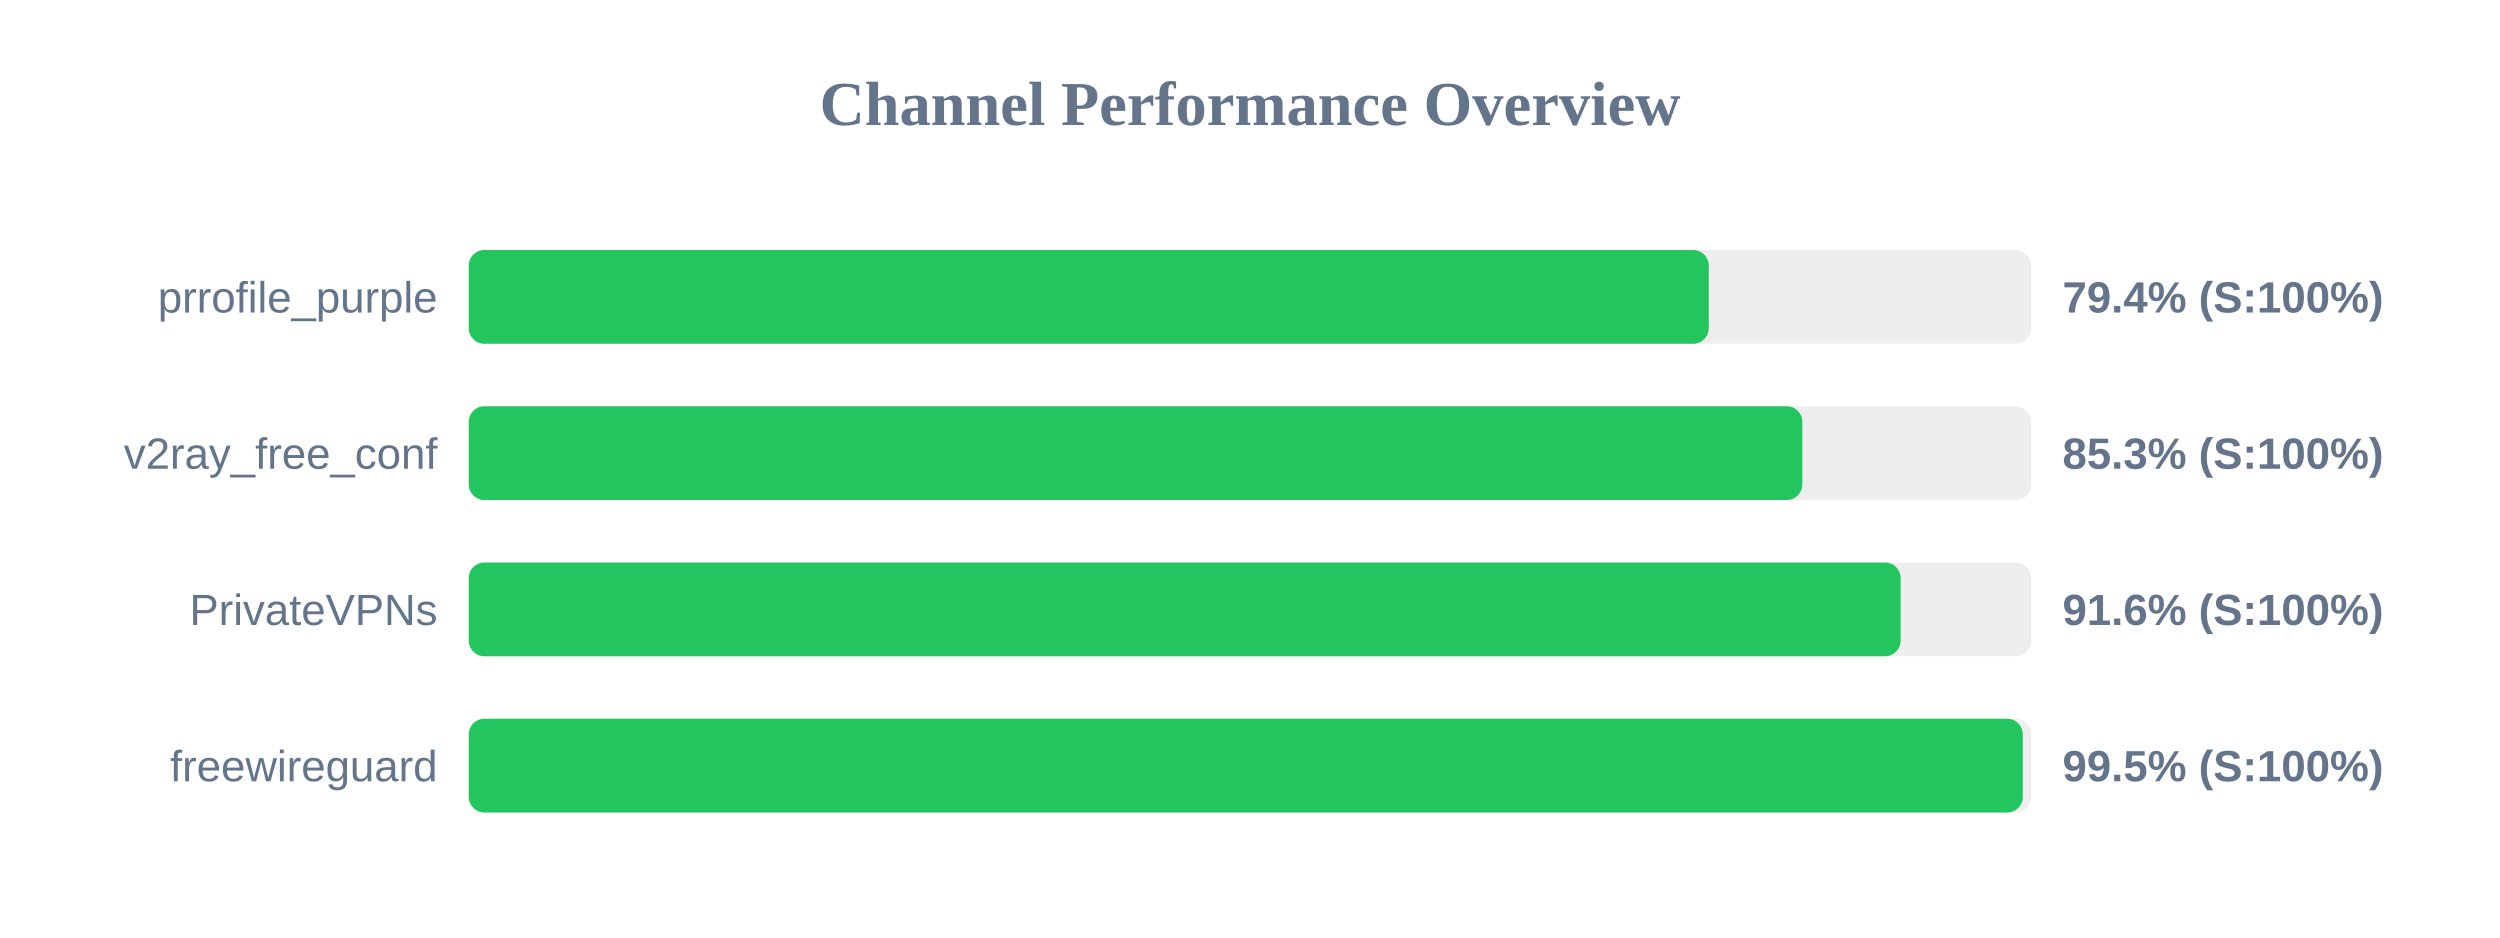
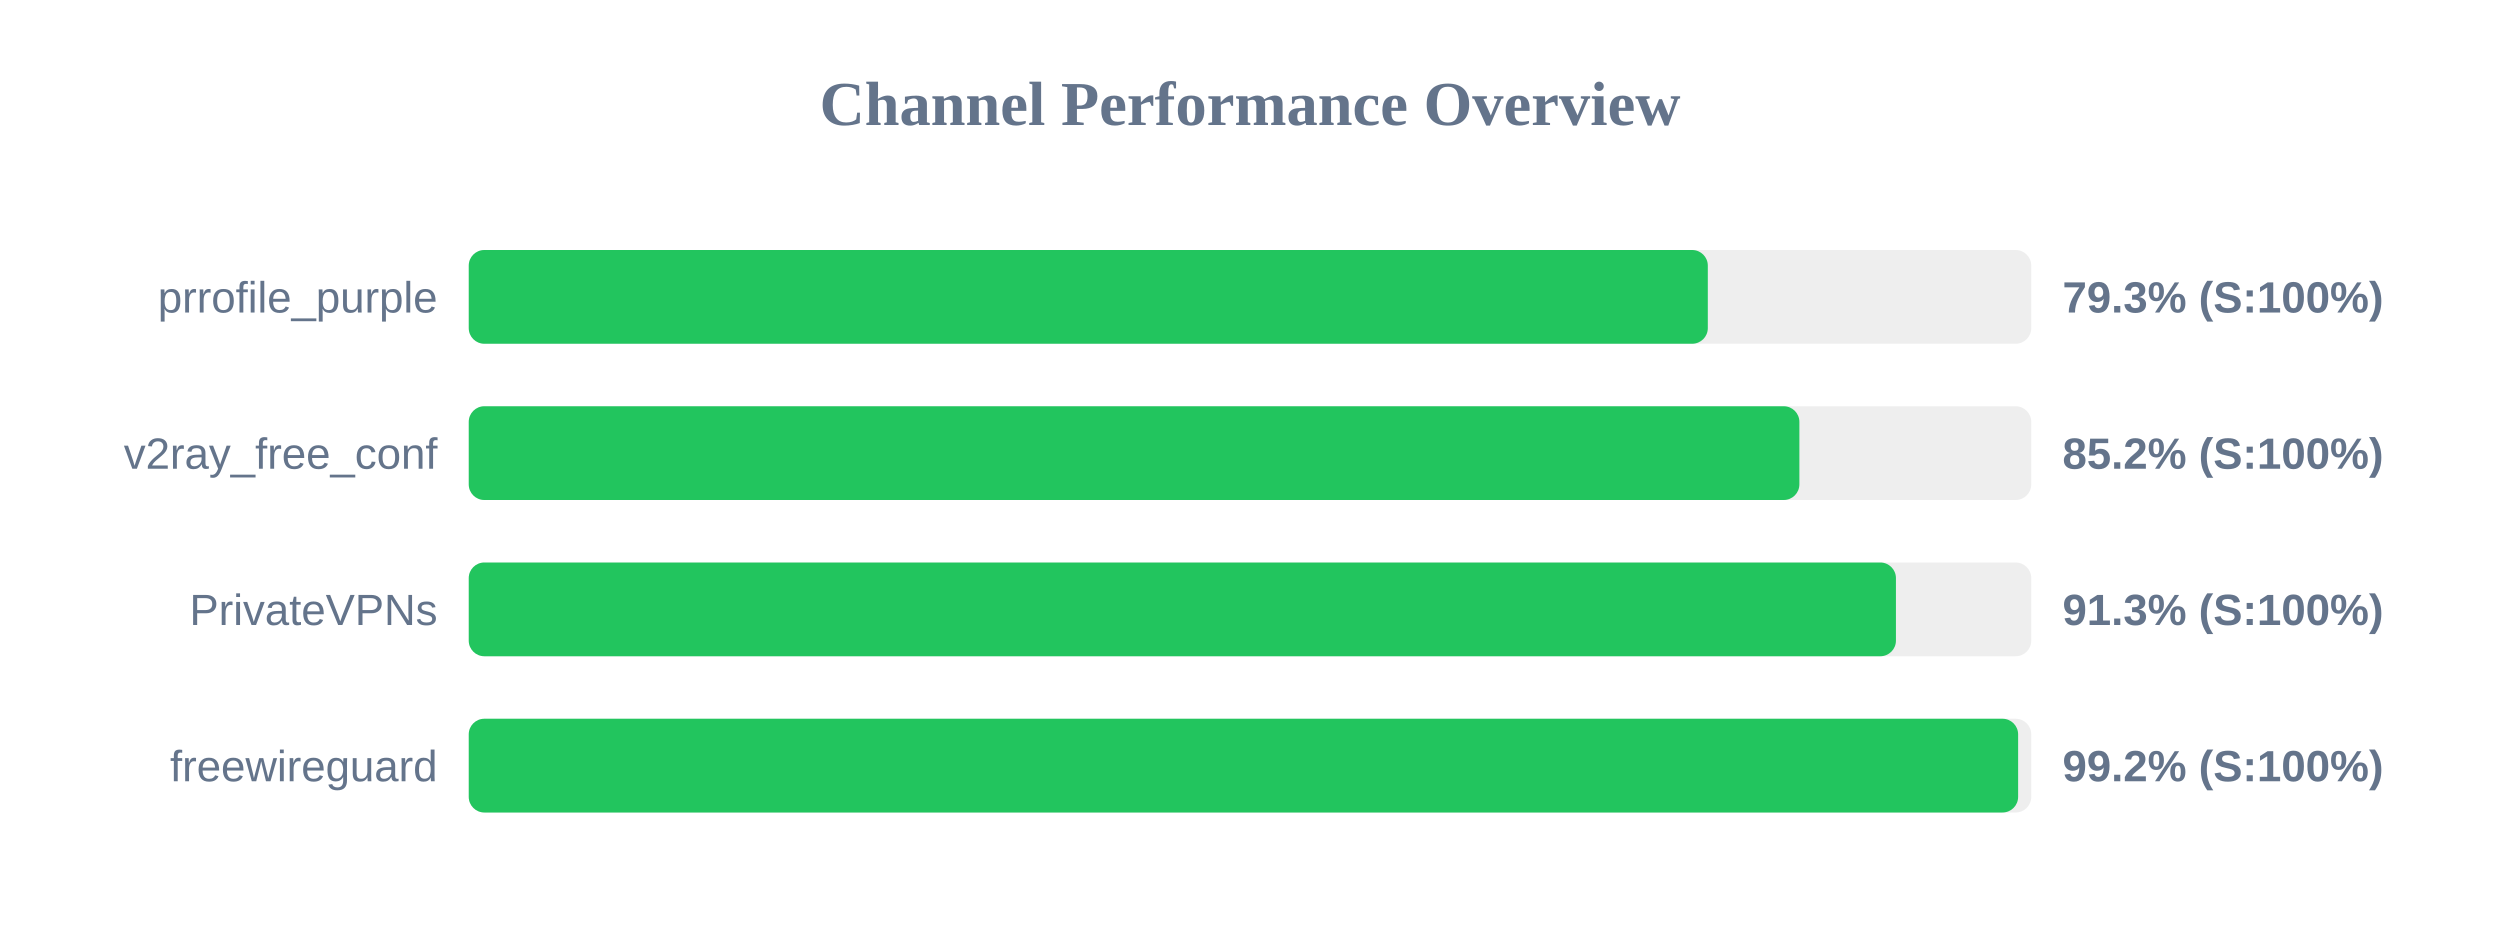
<svg xmlns="http://www.w3.org/2000/svg" width="800" height="300" version="1.1">
  <style>
        .row { font: 14px Arial; fill: #64748b; }
        .score { font: bold 14px Arial; fill: #64748b; }
    </style>
  <text x="400" y="40" text-anchor="middle" font-size="20px" font-weight="bold" fill="#64748b">Channel Performance Overview</text>
  <rect x="150" y="80" width="500" height="30" fill="#eee" rx="5" />
-   <rect x="150" y="80" width="396.8" height="30" fill="#22c55e" rx="5" />
+   <rect x="150" y="80" width="396.5" height="30" fill="#22c55e" rx="5" />
  <text x="140" y="100" text-anchor="end" class="row">prrofile_purple</text>
-   <text x="660" y="100" text-anchor="start" class="score">79.4% (S:100%)</text>
+   <text x="660" y="100" text-anchor="start" class="score">79.3% (S:100%)</text>
  <rect x="150" y="130" width="500" height="30" fill="#eee" rx="5" />
-   <rect x="150" y="130" width="426.75" height="30" fill="#22c55e" rx="5" />
+   <rect x="150" y="130" width="425.8" height="30" fill="#22c55e" rx="5" />
  <text x="140" y="150" text-anchor="end" class="row">v2ray_free_conf</text>
-   <text x="660" y="150" text-anchor="start" class="score">85.3% (S:100%)</text>
+   <text x="660" y="150" text-anchor="start" class="score">85.2% (S:100%)</text>
  <rect x="150" y="180" width="500" height="30" fill="#eee" rx="5" />
-   <rect x="150" y="180" width="458.2" height="30" fill="#22c55e" rx="5" />
+   <rect x="150" y="180" width="456.7" height="30" fill="#22c55e" rx="5" />
  <text x="140" y="200" text-anchor="end" class="row">PrivateVPNs</text>
-   <text x="660" y="200" text-anchor="start" class="score">91.6% (S:100%)</text>
+   <text x="660" y="200" text-anchor="start" class="score">91.3% (S:100%)</text>
  <rect x="150" y="230" width="500" height="30" fill="#eee" rx="5" />
-   <rect x="150" y="230" width="497.3" height="30" fill="#22c55e" rx="5" />
+   <rect x="150" y="230" width="495.8" height="30" fill="#22c55e" rx="5" />
  <text x="140" y="250" text-anchor="end" class="row">freewireguard</text>
-   <text x="660" y="250" text-anchor="start" class="score">99.5% (S:100%)</text>
+   <text x="660" y="250" text-anchor="start" class="score">99.2% (S:100%)</text>
</svg>
